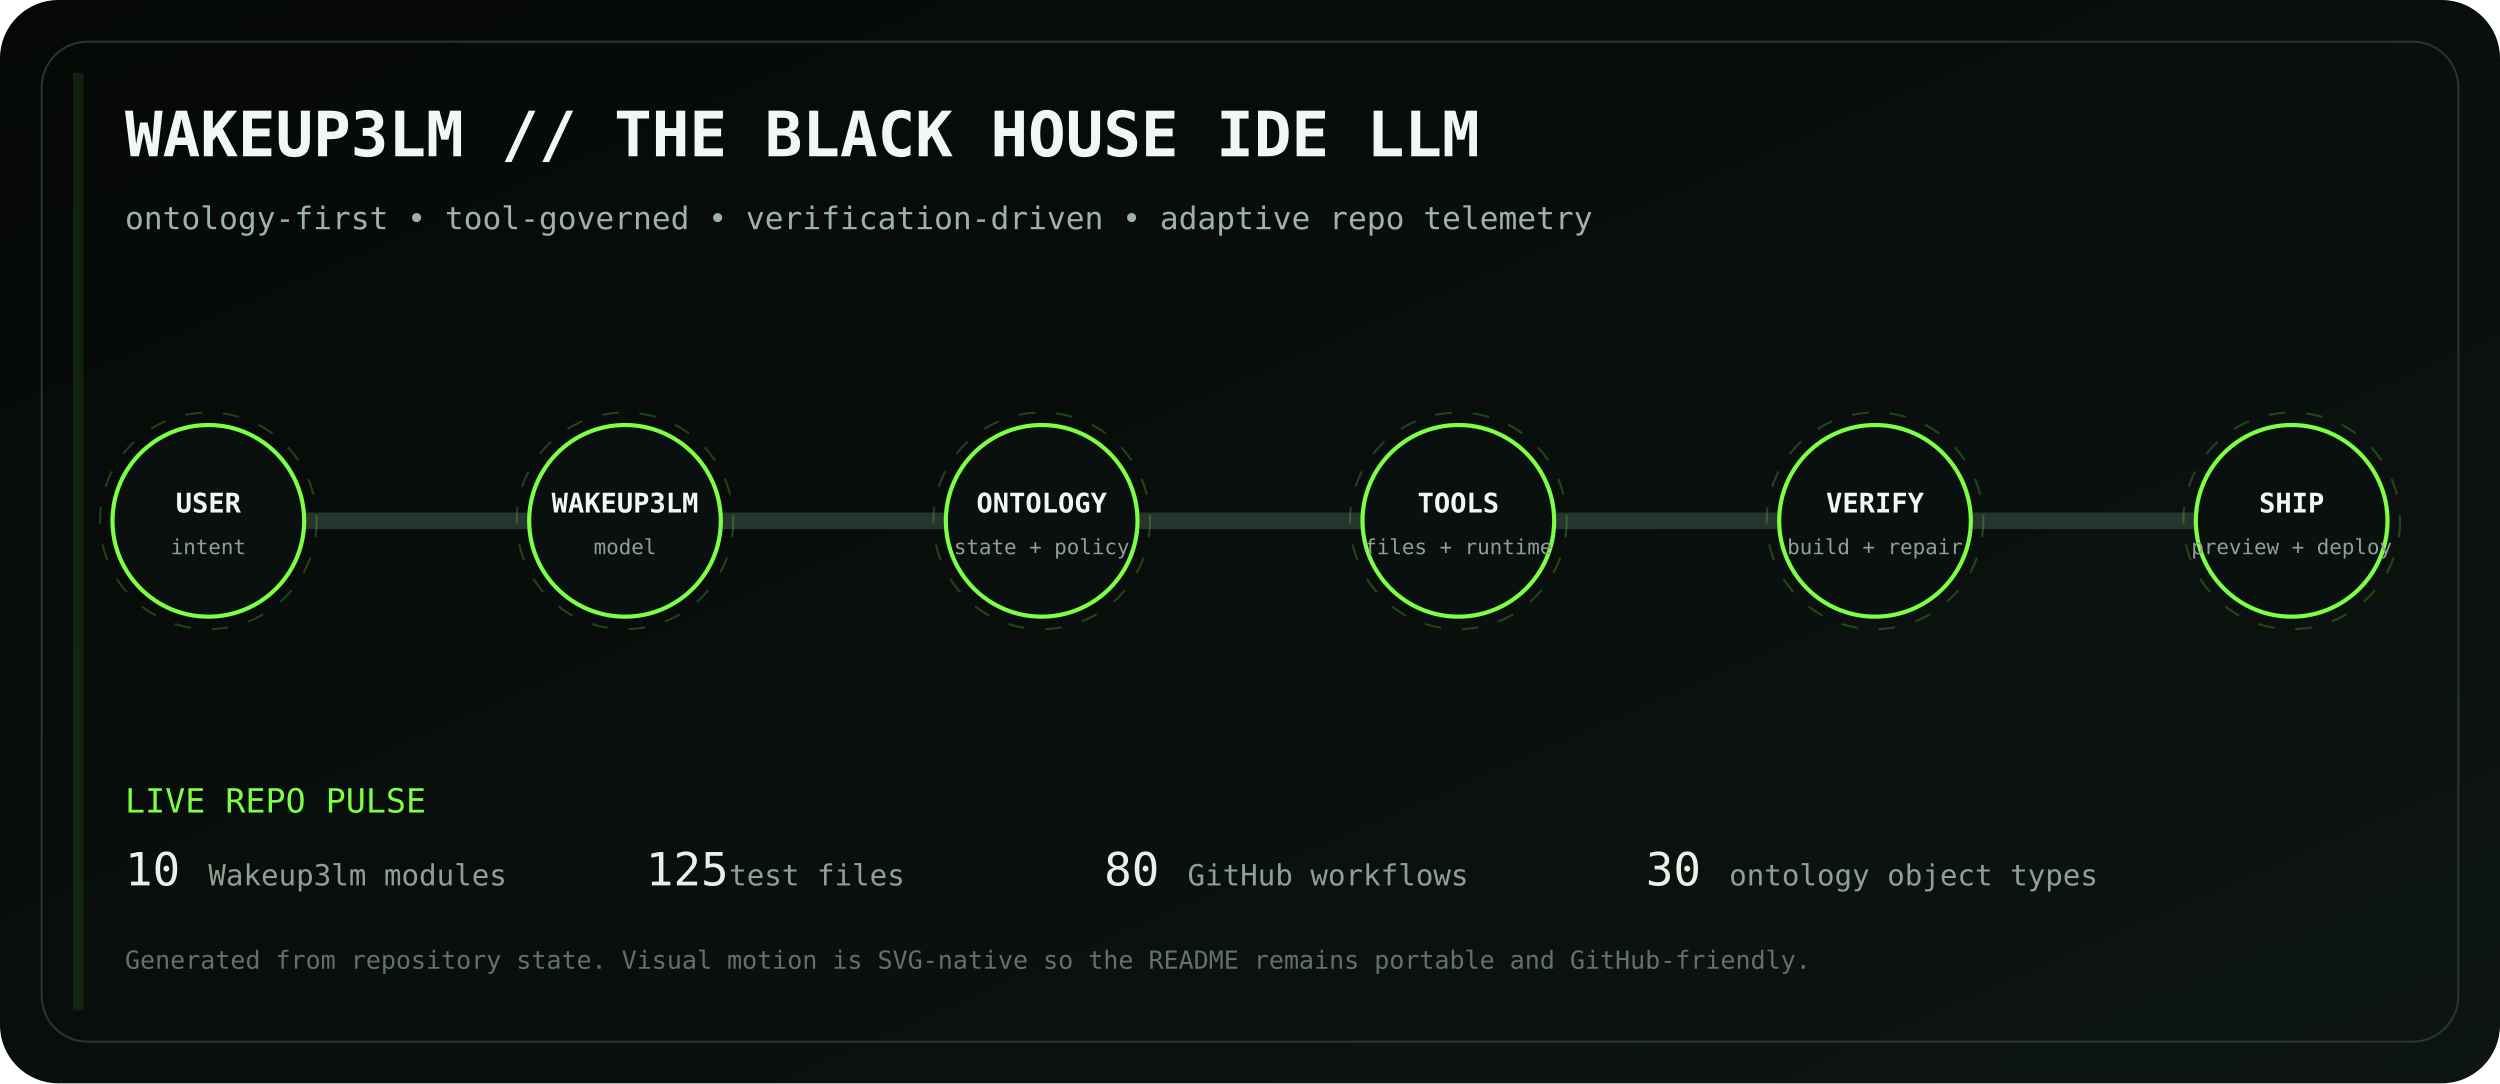
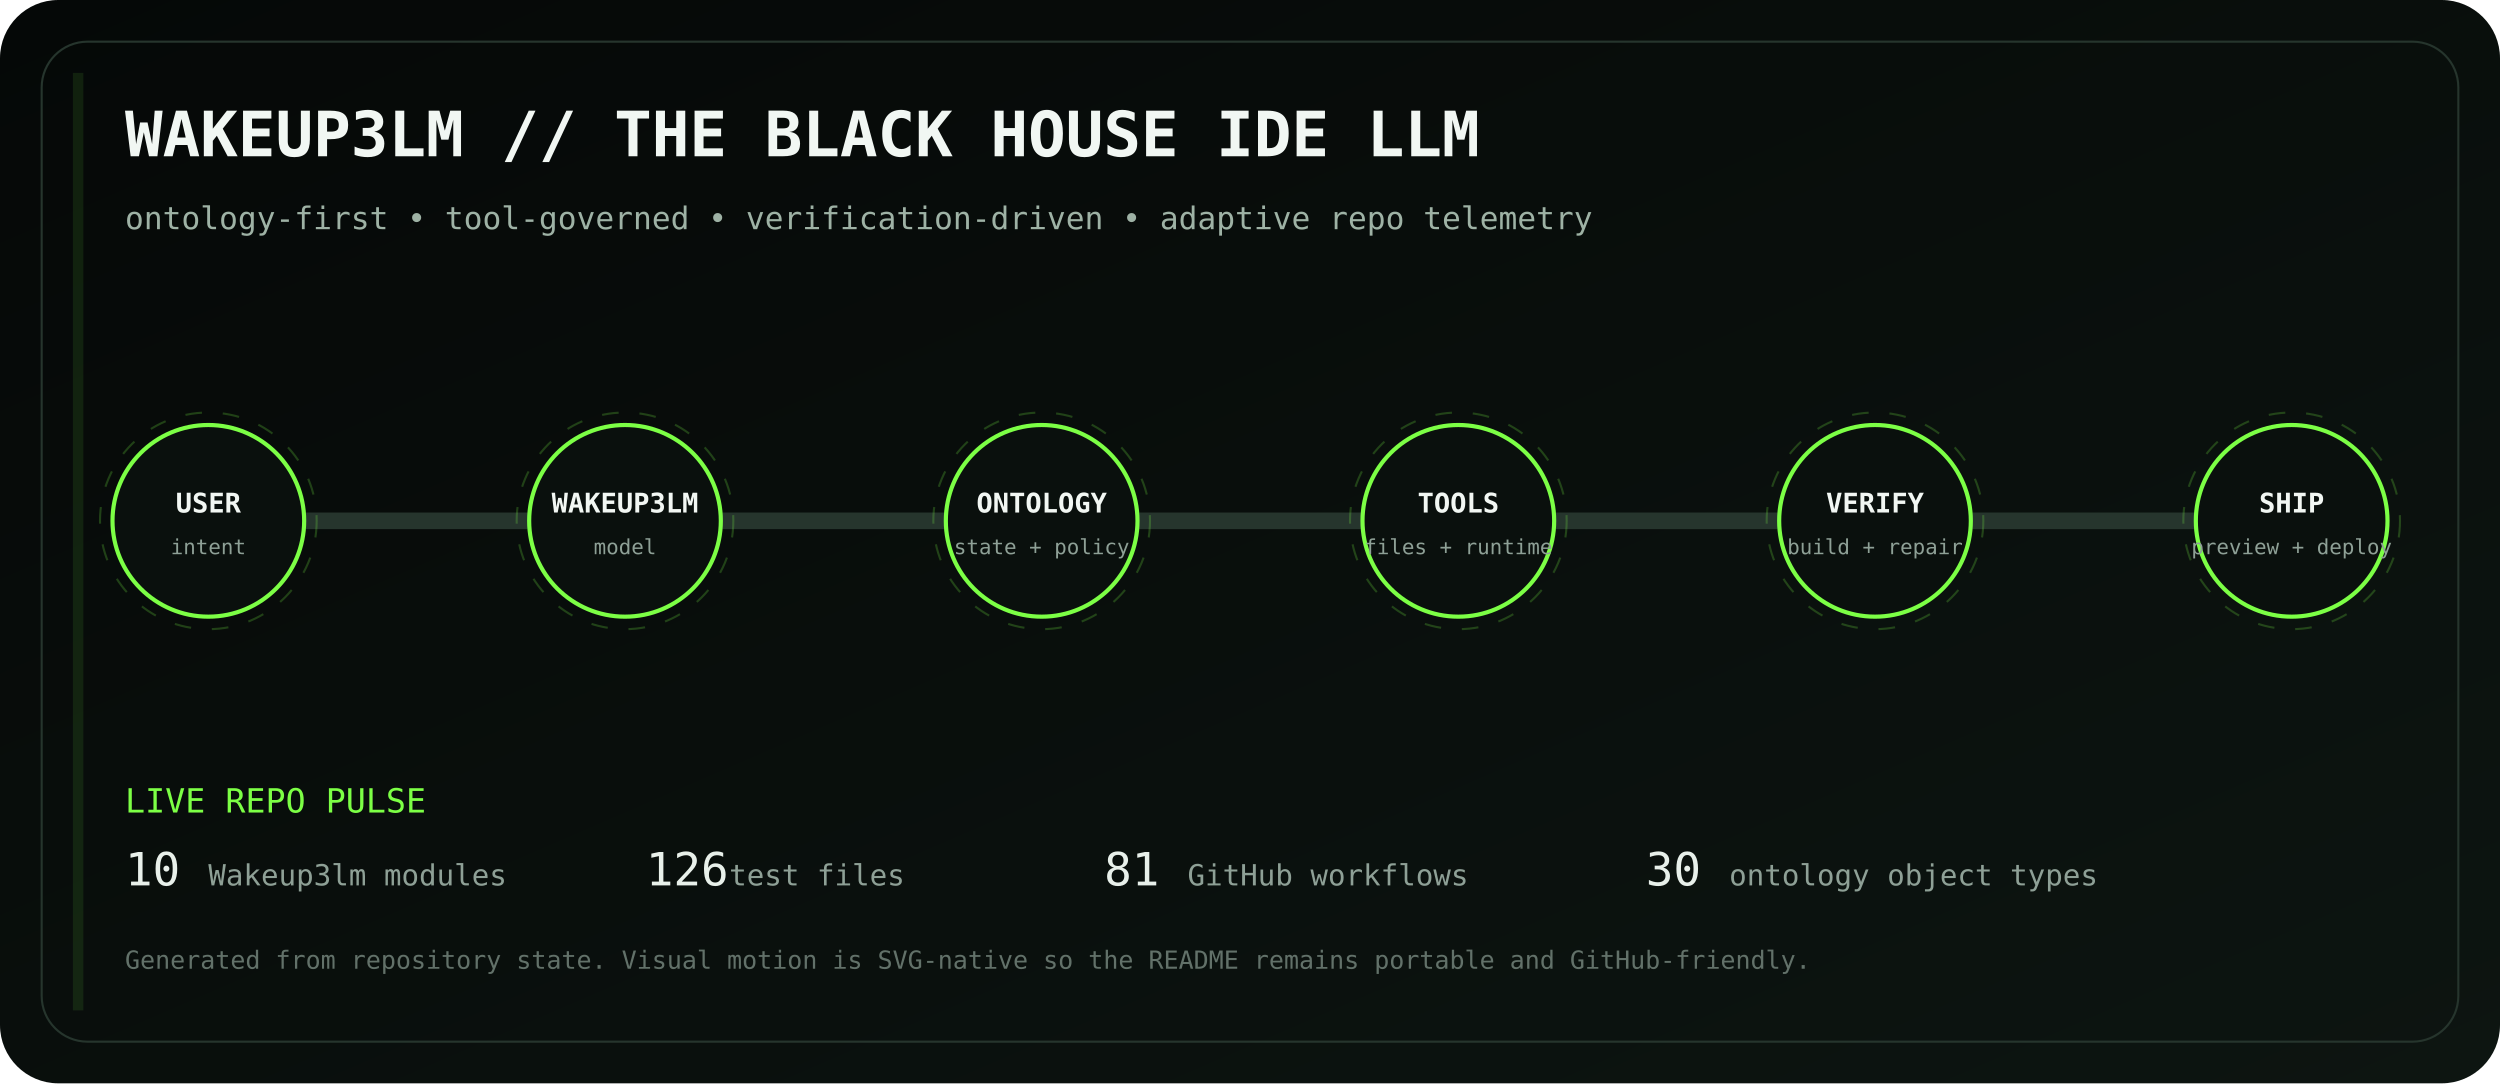
<svg xmlns="http://www.w3.org/2000/svg" viewBox="0 0 1200 520" role="img" aria-labelledby="title desc">
  <defs>
    <linearGradient id="bg" x1="0" y1="0" x2="1" y2="1">
      <stop stop-color="#050807" />
      <stop offset="1" stop-color="#0d1511" />
    </linearGradient>
    <linearGradient id="volt" x1="0" y1="0" x2="1" y2="0">
      <stop stop-color="#7CFF45" />
      <stop offset=".5" stop-color="#D6FF46" />
      <stop offset="1" stop-color="#7CFF45" />
    </linearGradient>
    <filter id="glow">
      <feGaussianBlur stdDeviation="4" result="b" />
      <feMerge>
        <feMergeNode in="b" />
        <feMergeNode in="SourceGraphic" />
      </feMerge>
    </filter>
  </defs>
  <rect width="1200" height="520" rx="28" fill="url(#bg)" />
  <rect x="20" y="20" width="1160" height="480" rx="22" fill="none" stroke="#26352d" />
  <text x="60" y="75" fill="#F1F7F3" font-family="ui-monospace, SFMono-Regular, Menlo, monospace" font-size="30" font-weight="700">WAKEUP3LM // THE BLACK HOUSE IDE LLM</text>
  <text x="60" y="110" fill="#9EB2A5" font-family="ui-monospace, SFMono-Regular, Menlo, monospace" font-size="15">ontology-first • tool-governed • verification-driven • adaptive repo telemetry</text>
  <path d="M100 250 H1100" stroke="#26352d" stroke-width="8" stroke-linecap="round" />
  <path d="M100 250 H1100" stroke="url(#volt)" stroke-width="3" stroke-linecap="round" stroke-dasharray="18 22" filter="url(#glow)">
    <animate attributeName="stroke-dashoffset" values="0;-80" dur="2.8s" repeatCount="indefinite" />
  </path>
  <g transform="translate(100 250)" font-family="ui-monospace, SFMono-Regular, Menlo, monospace">
    <circle r="46" fill="#0A100D" stroke="#7CFF45" stroke-width="2" />
    <circle r="52" fill="none" stroke="#7CFF45" opacity=".22" stroke-dasharray="8 10">
      <animateTransform attributeName="transform" type="rotate" values="0;360" dur="12s" repeatCount="indefinite" />
    </circle>
    <text y="-4" text-anchor="middle" fill="#F2F7F3" font-size="13" font-weight="700">USER</text>
    <text y="16" text-anchor="middle" fill="#8EA096" font-size="10">intent</text>
  </g>
  <g transform="translate(300 250)" font-family="ui-monospace, SFMono-Regular, Menlo, monospace">
    <circle r="46" fill="#0A100D" stroke="#7CFF45" stroke-width="2" />
    <circle r="52" fill="none" stroke="#7CFF45" opacity=".22" stroke-dasharray="8 10">
      <animateTransform attributeName="transform" type="rotate" values="0;360" dur="12s" repeatCount="indefinite" />
    </circle>
    <text y="-4" text-anchor="middle" fill="#F2F7F3" font-size="13" font-weight="700">WAKEUP3LM</text>
    <text y="16" text-anchor="middle" fill="#8EA096" font-size="10">model</text>
  </g>
  <g transform="translate(500 250)" font-family="ui-monospace, SFMono-Regular, Menlo, monospace">
    <circle r="46" fill="#0A100D" stroke="#7CFF45" stroke-width="2" />
    <circle r="52" fill="none" stroke="#7CFF45" opacity=".22" stroke-dasharray="8 10">
      <animateTransform attributeName="transform" type="rotate" values="0;360" dur="12s" repeatCount="indefinite" />
    </circle>
    <text y="-4" text-anchor="middle" fill="#F2F7F3" font-size="13" font-weight="700">ONTOLOGY</text>
    <text y="16" text-anchor="middle" fill="#8EA096" font-size="10">state + policy</text>
  </g>
  <g transform="translate(700 250)" font-family="ui-monospace, SFMono-Regular, Menlo, monospace">
    <circle r="46" fill="#0A100D" stroke="#7CFF45" stroke-width="2" />
    <circle r="52" fill="none" stroke="#7CFF45" opacity=".22" stroke-dasharray="8 10">
      <animateTransform attributeName="transform" type="rotate" values="0;360" dur="12s" repeatCount="indefinite" />
    </circle>
    <text y="-4" text-anchor="middle" fill="#F2F7F3" font-size="13" font-weight="700">TOOLS</text>
    <text y="16" text-anchor="middle" fill="#8EA096" font-size="10">files + runtime</text>
  </g>
  <g transform="translate(900 250)" font-family="ui-monospace, SFMono-Regular, Menlo, monospace">
    <circle r="46" fill="#0A100D" stroke="#7CFF45" stroke-width="2" />
    <circle r="52" fill="none" stroke="#7CFF45" opacity=".22" stroke-dasharray="8 10">
      <animateTransform attributeName="transform" type="rotate" values="0;360" dur="12s" repeatCount="indefinite" />
    </circle>
    <text y="-4" text-anchor="middle" fill="#F2F7F3" font-size="13" font-weight="700">VERIFY</text>
    <text y="16" text-anchor="middle" fill="#8EA096" font-size="10">build + repair</text>
  </g>
  <g transform="translate(1100 250)" font-family="ui-monospace, SFMono-Regular, Menlo, monospace">
    <circle r="46" fill="#0A100D" stroke="#7CFF45" stroke-width="2" />
    <circle r="52" fill="none" stroke="#7CFF45" opacity=".22" stroke-dasharray="8 10">
      <animateTransform attributeName="transform" type="rotate" values="0;360" dur="12s" repeatCount="indefinite" />
    </circle>
    <text y="-4" text-anchor="middle" fill="#F2F7F3" font-size="13" font-weight="700">SHIP</text>
    <text y="16" text-anchor="middle" fill="#8EA096" font-size="10">preview + deploy</text>
  </g>
  <g font-family="ui-monospace, SFMono-Regular, Menlo, monospace">
    <text x="60" y="390" fill="#7CFF45" font-size="16">LIVE REPO PULSE</text>
    <text x="60" y="425" fill="#E8F0EA" font-size="22">10</text>
    <text x="100" y="425" fill="#8EA096" font-size="14"> Wakeup3lm modules</text>
-     <text x="310" y="425" fill="#E8F0EA" font-size="22">125</text>
+     <text x="310" y="425" fill="#E8F0EA" font-size="22">126</text>
    <text x="350" y="425" fill="#8EA096" font-size="14"> test files</text>
-     <text x="530" y="425" fill="#E8F0EA" font-size="22">80</text>
+     <text x="530" y="425" fill="#E8F0EA" font-size="22">81</text>
    <text x="570" y="425" fill="#8EA096" font-size="14"> GitHub workflows</text>
    <text x="790" y="425" fill="#E8F0EA" font-size="22">30</text>
    <text x="830" y="425" fill="#8EA096" font-size="14"> ontology object types</text>
    <text x="60" y="465" fill="#627169" font-size="12">Generated from repository state. Visual motion is SVG-native so the README remains portable and GitHub-friendly.</text>
  </g>
  <rect x="35" y="35" width="5" height="450" fill="#7CFF45" opacity=".1">
    <animate attributeName="x" values="35;1160;35" dur="8s" repeatCount="indefinite" />
    <animate attributeName="opacity" values=".05;.28;.05" dur="8s" repeatCount="indefinite" />
  </rect>
</svg>
